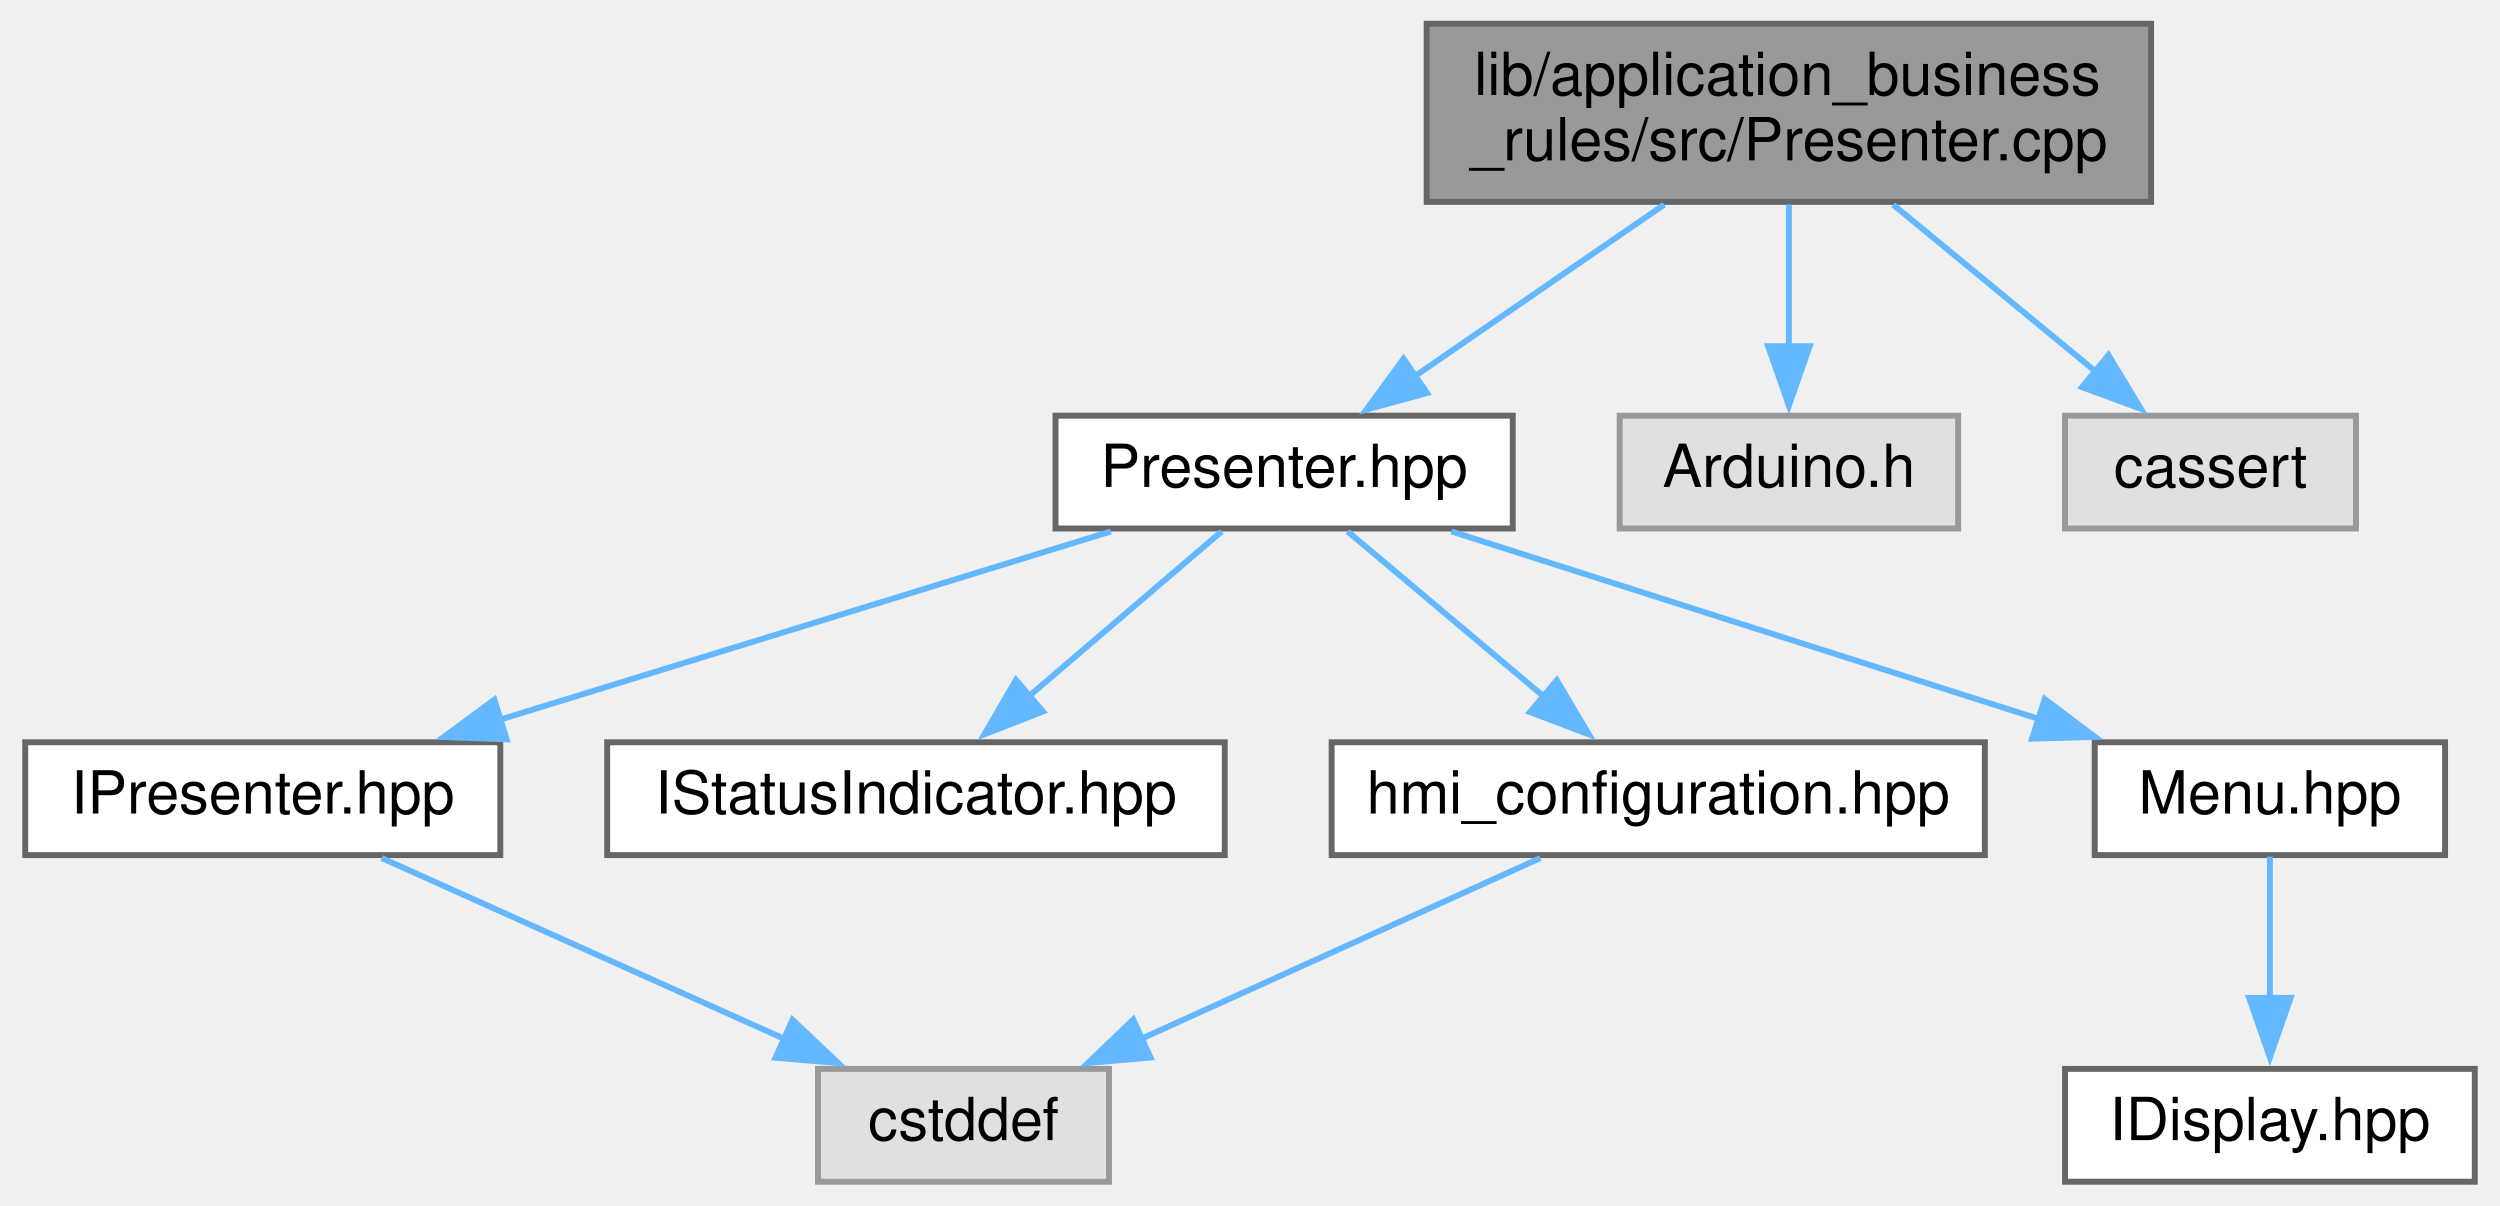
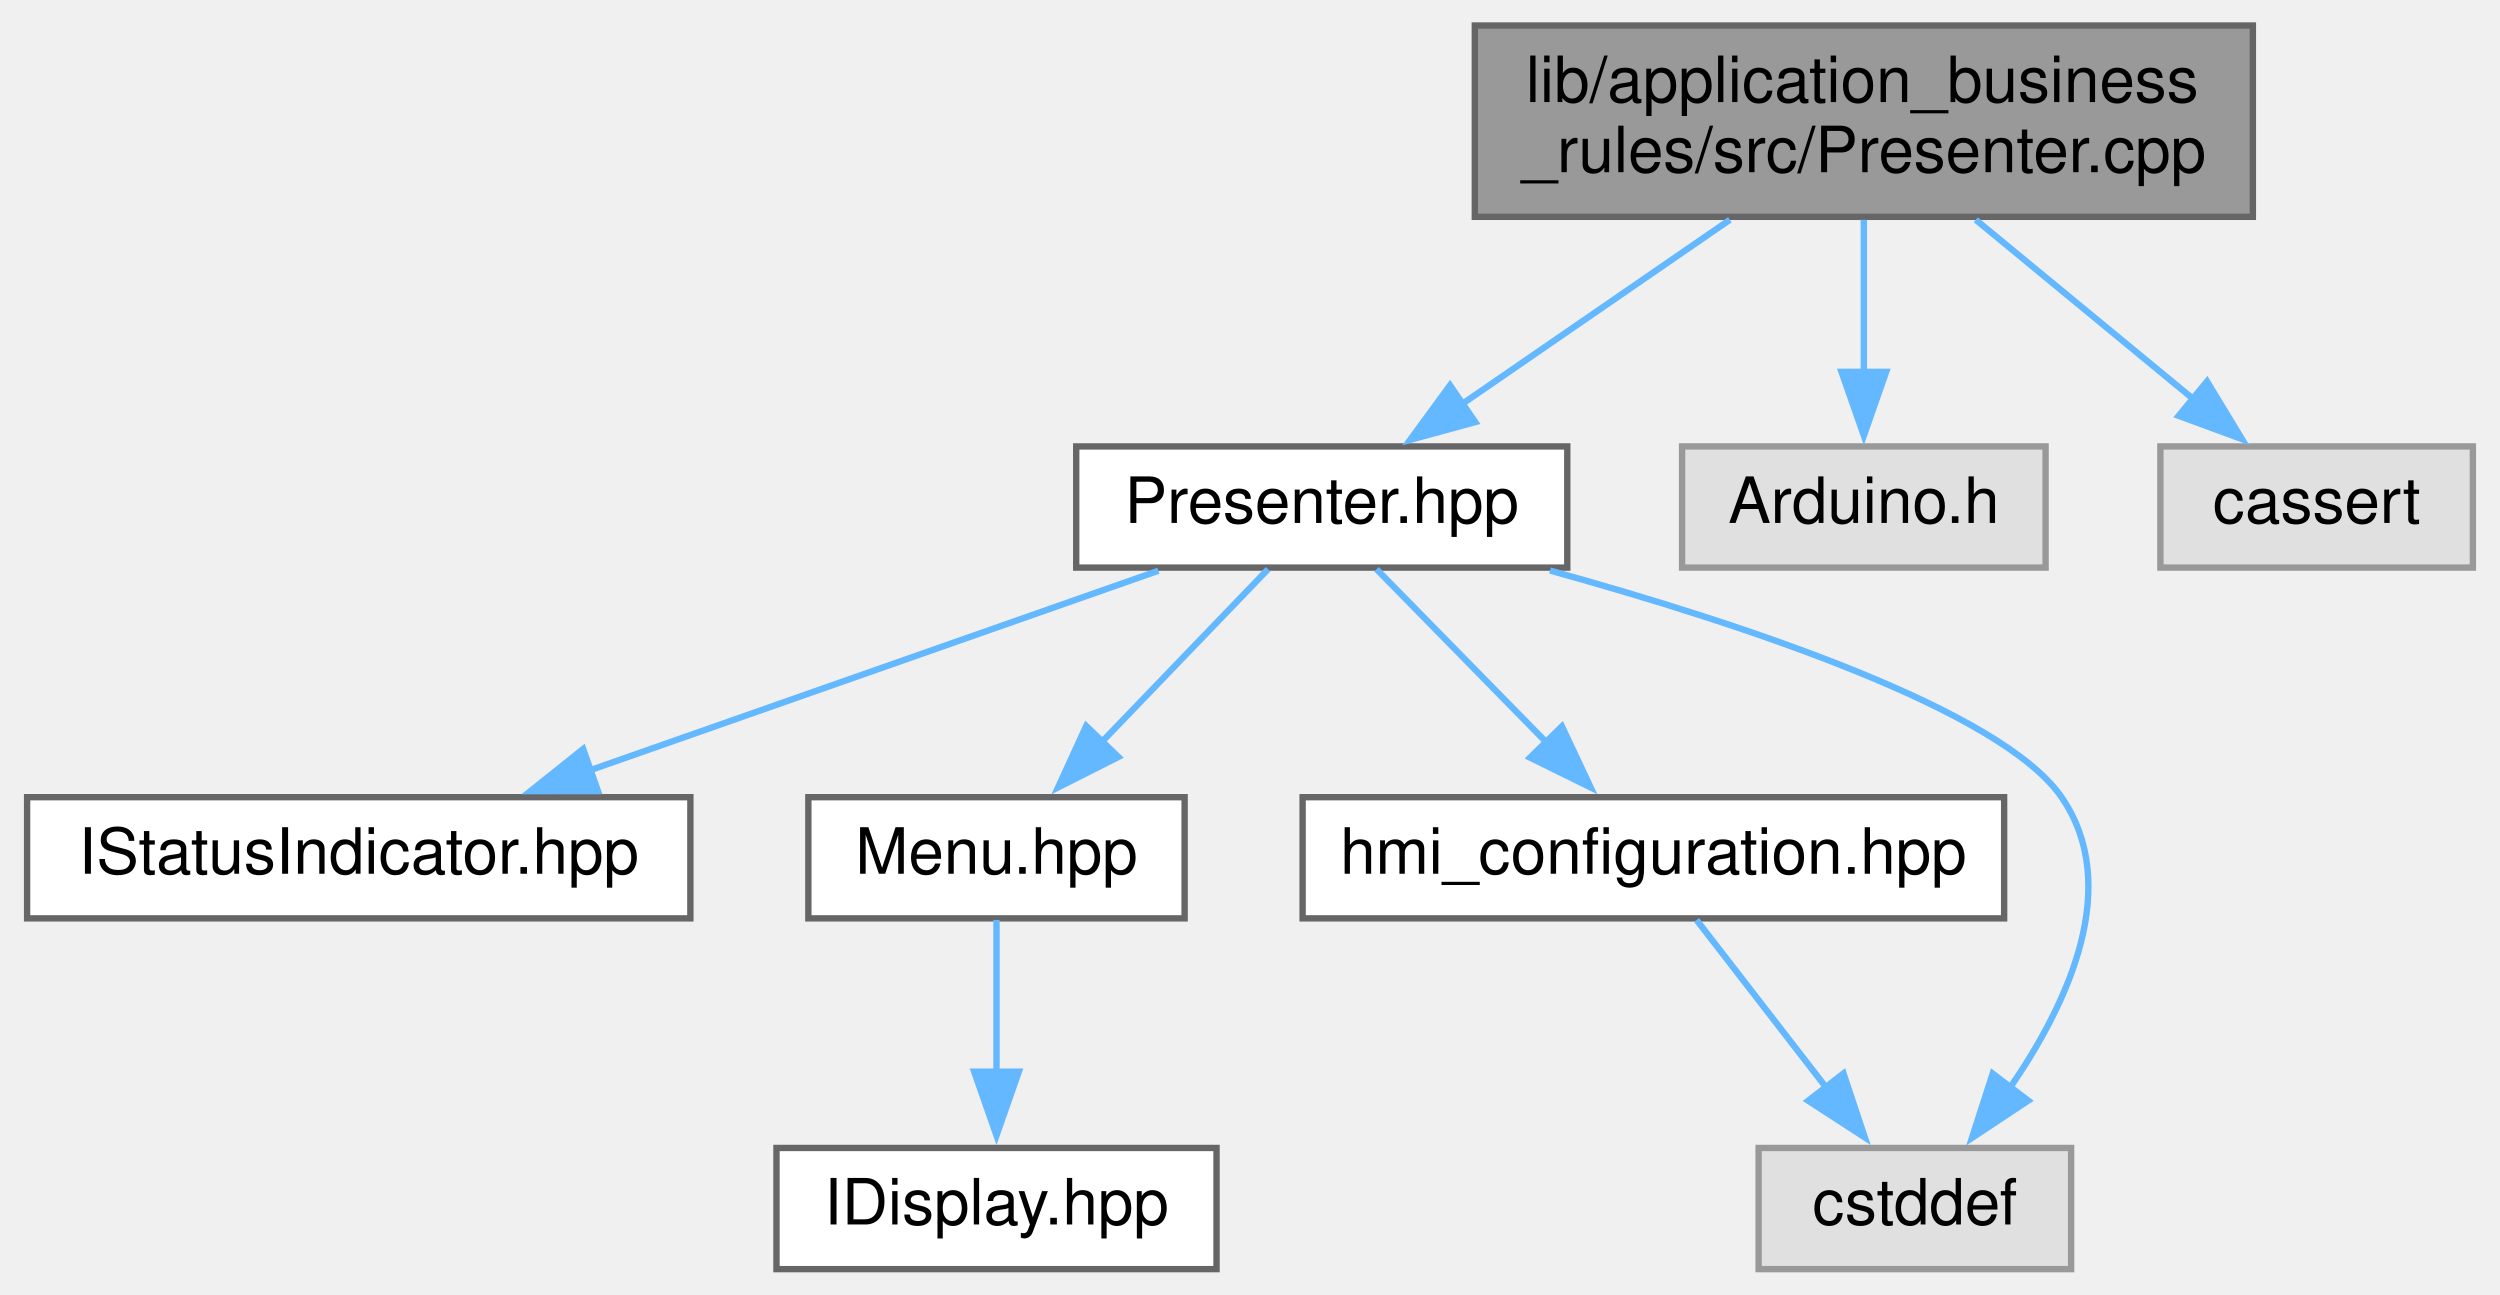
- <svg xmlns="http://www.w3.org/2000/svg" xmlns:xlink="http://www.w3.org/1999/xlink" width="421pt" height="203pt" viewBox="0.00 0.00 420.50 203.00">
+ <svg xmlns="http://www.w3.org/2000/svg" xmlns:xlink="http://www.w3.org/1999/xlink" width="392pt" height="203pt" viewBox="0.00 0.00 391.50 203.00">
  <g id="graph0" class="graph" transform="scale(1 1) rotate(0) translate(4 199)">
    <g id="node1" class="node">
      <g id="a_node1">
        <a xlink:title=" ">
-           <polygon fill="#999999" stroke="#666666" points="358,-195 236,-195 236,-165 358,-165 358,-195" />
-           <text text-anchor="start" x="244" y="-183" font-family="Helvetica,sans-Serif" font-size="10.00">lib/application_business</text>
-           <text text-anchor="middle" x="297" y="-172" font-family="Helvetica,sans-Serif" font-size="10.00">_rules/src/Presenter.cpp</text>
+           <polygon fill="#999999" stroke="#666666" points="349,-195 227,-195 227,-165 349,-165 349,-195" />
+           <text text-anchor="start" x="235" y="-183" font-family="Helvetica,sans-Serif" font-size="10.00">lib/application_business</text>
+           <text text-anchor="middle" x="288" y="-172" font-family="Helvetica,sans-Serif" font-size="10.00">_rules/src/Presenter.cpp</text>
        </a>
      </g>
    </g>
    <g id="node2" class="node">
      <g id="a_node2">
        <a xlink:href="Presenter_8hpp.xhtml" target="_top" xlink:title=" ">
-           <polygon fill="white" stroke="#666666" points="250.5,-129 173.5,-129 173.5,-110 250.5,-110 250.5,-129" />
-           <text text-anchor="middle" x="212" y="-117" font-family="Helvetica,sans-Serif" font-size="10.00">Presenter.hpp</text>
+           <polygon fill="white" stroke="#666666" points="241.5,-129 164.5,-129 164.5,-110 241.5,-110 241.5,-129" />
+           <text text-anchor="middle" x="203" y="-117" font-family="Helvetica,sans-Serif" font-size="10.00">Presenter.hpp</text>
        </a>
      </g>
    </g>
    <g id="edge1" class="edge">
-       <path fill="none" stroke="#63b8ff" d="M275.99,-164.54C263.14,-155.7 246.73,-144.4 233.75,-135.47" />
-       <polygon fill="#63b8ff" stroke="#63b8ff" points="236.07,-132.82 225.85,-130.03 232.11,-138.59 236.07,-132.82" />
+       <path fill="none" stroke="#63b8ff" d="M266.99,-164.54C254.14,-155.7 237.73,-144.4 224.75,-135.47" />
+       <polygon fill="#63b8ff" stroke="#63b8ff" points="227.07,-132.82 216.85,-130.03 223.11,-138.59 227.07,-132.82" />
+     </g>
+     <g id="node8" class="node">
+       <g id="a_node8">
+         <a xlink:title=" ">
+           <polygon fill="#e0e0e0" stroke="#999999" points="316.5,-129 259.5,-129 259.5,-110 316.5,-110 316.5,-129" />
+           <text text-anchor="middle" x="288" y="-117" font-family="Helvetica,sans-Serif" font-size="10.00">Arduino.h</text>
+         </a>
+       </g>
+     </g>
+     <g id="edge8" class="edge">
+       <path fill="none" stroke="#63b8ff" d="M288,-164.54C288,-157.34 288,-148.53 288,-140.68" />
+       <polygon fill="#63b8ff" stroke="#63b8ff" points="291.5,-140.69 288,-130.69 284.5,-140.69 291.5,-140.69" />
    </g>
    <g id="node9" class="node">
      <g id="a_node9">
        <a xlink:title=" ">
-           <polygon fill="#e0e0e0" stroke="#999999" points="325.5,-129 268.5,-129 268.5,-110 325.5,-110 325.5,-129" />
-           <text text-anchor="middle" x="297" y="-117" font-family="Helvetica,sans-Serif" font-size="10.00">Arduino.h</text>
+           <polygon fill="#e0e0e0" stroke="#999999" points="383.5,-129 334.5,-129 334.5,-110 383.5,-110 383.5,-129" />
+           <text text-anchor="middle" x="359" y="-117" font-family="Helvetica,sans-Serif" font-size="10.00">cassert</text>
        </a>
      </g>
    </g>
    <g id="edge9" class="edge">
-       <path fill="none" stroke="#63b8ff" d="M297,-164.54C297,-157.34 297,-148.53 297,-140.68" />
-       <polygon fill="#63b8ff" stroke="#63b8ff" points="300.5,-140.69 297,-130.69 293.5,-140.69 300.5,-140.69" />
-     </g>
-     <g id="node10" class="node">
-       <g id="a_node10">
-         <a xlink:title=" ">
-           <polygon fill="#e0e0e0" stroke="#999999" points="392.5,-129 343.5,-129 343.5,-110 392.5,-110 392.5,-129" />
-           <text text-anchor="middle" x="368" y="-117" font-family="Helvetica,sans-Serif" font-size="10.00">cassert</text>
-         </a>
-       </g>
-     </g>
-     <g id="edge10" class="edge">
-       <path fill="none" stroke="#63b8ff" d="M314.55,-164.54C324.97,-155.96 338.18,-145.07 348.87,-136.26" />
-       <polygon fill="#63b8ff" stroke="#63b8ff" points="350.81,-139.2 356.3,-130.14 346.36,-133.8 350.81,-139.2" />
+       <path fill="none" stroke="#63b8ff" d="M305.55,-164.54C315.97,-155.96 329.18,-145.07 339.87,-136.26" />
+       <polygon fill="#63b8ff" stroke="#63b8ff" points="341.81,-139.2 347.3,-130.14 337.36,-133.8 341.81,-139.2" />
    </g>
    <g id="node3" class="node">
      <g id="a_node3">
-         <a xlink:href="IPresenter_8hpp.xhtml" target="_top" xlink:title=" ">
-           <polygon fill="white" stroke="#666666" points="80,-74 0,-74 0,-55 80,-55 80,-74" />
-           <text text-anchor="middle" x="40" y="-62" font-family="Helvetica,sans-Serif" font-size="10.00">IPresenter.hpp</text>
+         <a xlink:href="IStatusIndicator_8hpp.xhtml" target="_top" xlink:title=" ">
+           <polygon fill="white" stroke="#666666" points="104,-74 0,-74 0,-55 104,-55 104,-74" />
+           <text text-anchor="middle" x="52" y="-62" font-family="Helvetica,sans-Serif" font-size="10.00">IStatusIndicator.hpp</text>
        </a>
      </g>
    </g>
    <g id="edge2" class="edge">
-       <path fill="none" stroke="#63b8ff" d="M182.82,-109.51C154.44,-100.76 111.12,-87.42 79.63,-77.71" />
-       <polygon fill="#63b8ff" stroke="#63b8ff" points="81.07,-74.49 70.48,-74.89 79.01,-81.18 81.07,-74.49" />
+       <path fill="none" stroke="#63b8ff" d="M177.38,-109.51C152.91,-100.92 115.76,-87.88 88.25,-78.22" />
+       <polygon fill="#63b8ff" stroke="#63b8ff" points="89.51,-74.96 78.92,-74.95 87.19,-81.56 89.51,-74.96" />
+     </g>
+     <g id="node4" class="node">
+       <g id="a_node4">
+         <a xlink:href="Menu_8hpp.xhtml" target="_top" xlink:title=" ">
+           <polygon fill="white" stroke="#666666" points="181.5,-74 122.5,-74 122.5,-55 181.5,-55 181.5,-74" />
+           <text text-anchor="middle" x="152" y="-62" font-family="Helvetica,sans-Serif" font-size="10.00">Menu.hpp</text>
+         </a>
+       </g>
+     </g>
+     <g id="edge3" class="edge">
+       <path fill="none" stroke="#63b8ff" d="M194.58,-109.75C187.53,-102.43 177.27,-91.76 168.59,-82.74" />
+       <polygon fill="#63b8ff" stroke="#63b8ff" points="171.11,-80.31 161.65,-75.53 166.07,-85.17 171.11,-80.31" />
+     </g>
+     <g id="node6" class="node">
+       <g id="a_node6">
+         <a xlink:href="hmi__configuration_8hpp.xhtml" target="_top" xlink:title=" ">
+           <polygon fill="white" stroke="#666666" points="310,-74 200,-74 200,-55 310,-55 310,-74" />
+           <text text-anchor="middle" x="255" y="-62" font-family="Helvetica,sans-Serif" font-size="10.00">hmi_configuration.hpp</text>
+         </a>
+       </g>
+     </g>
+     <g id="edge5" class="edge">
+       <path fill="none" stroke="#63b8ff" d="M211.59,-109.75C218.84,-102.35 229.45,-91.54 238.37,-82.45" />
+       <polygon fill="#63b8ff" stroke="#63b8ff" points="240.66,-85.11 245.17,-75.52 235.66,-80.21 240.66,-85.11" />
+     </g>
+     <g id="node7" class="node">
+       <g id="a_node7">
+         <a xlink:title=" ">
+           <polygon fill="#e0e0e0" stroke="#999999" points="320.5,-19 271.5,-19 271.5,0 320.5,0 320.5,-19" />
+           <text text-anchor="middle" x="296" y="-7" font-family="Helvetica,sans-Serif" font-size="10.00">cstddef</text>
+         </a>
+       </g>
+     </g>
+     <g id="edge7" class="edge">
+       <path fill="none" stroke="#63b8ff" d="M238.79,-109.54C269.26,-101.1 309.56,-87.73 319,-74 328.53,-60.14 320.16,-41.88 310.96,-28.5" />
+       <polygon fill="#63b8ff" stroke="#63b8ff" points="313.78,-26.43 304.95,-20.57 308.2,-30.66 313.78,-26.43" />
    </g>
    <g id="node5" class="node">
      <g id="a_node5">
-         <a xlink:href="IStatusIndicator_8hpp.xhtml" target="_top" xlink:title=" ">
-           <polygon fill="white" stroke="#666666" points="202,-74 98,-74 98,-55 202,-55 202,-74" />
-           <text text-anchor="middle" x="150" y="-62" font-family="Helvetica,sans-Serif" font-size="10.00">IStatusIndicator.hpp</text>
+         <a xlink:href="IDisplay_8hpp.xhtml" target="_top" xlink:title=" ">
+           <polygon fill="white" stroke="#666666" points="186.5,-19 117.5,-19 117.5,0 186.5,0 186.5,-19" />
+           <text text-anchor="middle" x="152" y="-7" font-family="Helvetica,sans-Serif" font-size="10.00">IDisplay.hpp</text>
        </a>
      </g>
    </g>
    <g id="edge4" class="edge">
-       <path fill="none" stroke="#63b8ff" d="M201.48,-109.51C192.61,-101.93 179.69,-90.88 169.01,-81.75" />
-       <polygon fill="#63b8ff" stroke="#63b8ff" points="171.39,-79.18 161.51,-75.34 166.84,-84.5 171.39,-79.18" />
-     </g>
-     <g id="node6" class="node">
-       <g id="a_node6">
-         <a xlink:href="Menu_8hpp.xhtml" target="_top" xlink:title=" ">
-           <polygon fill="white" stroke="#666666" points="407.5,-74 348.5,-74 348.5,-55 407.5,-55 407.5,-74" />
-           <text text-anchor="middle" x="378" y="-62" font-family="Helvetica,sans-Serif" font-size="10.00">Menu.hpp</text>
-         </a>
-       </g>
-     </g>
-     <g id="edge5" class="edge">
-       <path fill="none" stroke="#63b8ff" d="M240.16,-109.51C267.43,-100.8 308.99,-87.53 339.35,-77.84" />
-       <polygon fill="#63b8ff" stroke="#63b8ff" points="340.08,-81.28 348.54,-74.91 337.95,-74.61 340.08,-81.28" />
-     </g>
-     <g id="node8" class="node">
-       <g id="a_node8">
-         <a xlink:href="hmi__configuration_8hpp.xhtml" target="_top" xlink:title=" ">
-           <polygon fill="white" stroke="#666666" points="330,-74 220,-74 220,-55 330,-55 330,-74" />
-           <text text-anchor="middle" x="275" y="-62" font-family="Helvetica,sans-Serif" font-size="10.00">hmi_configuration.hpp</text>
-         </a>
-       </g>
-     </g>
-     <g id="edge7" class="edge">
-       <path fill="none" stroke="#63b8ff" d="M222.69,-109.51C231.7,-101.93 244.83,-90.88 255.68,-81.75" />
-       <polygon fill="#63b8ff" stroke="#63b8ff" points="257.91,-84.45 263.31,-75.33 253.41,-79.09 257.91,-84.45" />
-     </g>
-     <g id="node4" class="node">
-       <g id="a_node4">
-         <a xlink:title=" ">
-           <polygon fill="#e0e0e0" stroke="#999999" points="182.5,-19 133.5,-19 133.5,0 182.5,0 182.5,-19" />
-           <text text-anchor="middle" x="158" y="-7" font-family="Helvetica,sans-Serif" font-size="10.00">cstddef</text>
-         </a>
-       </g>
-     </g>
-     <g id="edge3" class="edge">
-       <path fill="none" stroke="#63b8ff" d="M60.02,-54.51C78.61,-46.16 106.54,-33.61 127.83,-24.05" />
-       <polygon fill="#63b8ff" stroke="#63b8ff" points="129.21,-27.27 136.9,-19.98 126.34,-20.88 129.21,-27.27" />
-     </g>
-     <g id="node7" class="node">
-       <g id="a_node7">
-         <a xlink:href="IDisplay_8hpp.xhtml" target="_top" xlink:title=" ">
-           <polygon fill="white" stroke="#666666" points="412.5,-19 343.5,-19 343.5,0 412.5,0 412.5,-19" />
-           <text text-anchor="middle" x="378" y="-7" font-family="Helvetica,sans-Serif" font-size="10.00">IDisplay.hpp</text>
-         </a>
-       </g>
+       <path fill="none" stroke="#63b8ff" d="M152,-54.75C152,-48.27 152,-39.16 152,-30.9" />
+       <polygon fill="#63b8ff" stroke="#63b8ff" points="155.5,-30.96 152,-20.96 148.5,-30.96 155.5,-30.96" />
    </g>
    <g id="edge6" class="edge">
-       <path fill="none" stroke="#63b8ff" d="M378,-54.75C378,-48.27 378,-39.16 378,-30.9" />
-       <polygon fill="#63b8ff" stroke="#63b8ff" points="381.5,-30.96 378,-20.96 374.5,-30.96 381.5,-30.96" />
-     </g>
-     <g id="edge8" class="edge">
-       <path fill="none" stroke="#63b8ff" d="M255.15,-54.51C236.72,-46.16 209.02,-33.61 187.91,-24.05" />
-       <polygon fill="#63b8ff" stroke="#63b8ff" points="189.49,-20.92 178.93,-19.98 186.6,-27.3 189.49,-20.92" />
+       <path fill="none" stroke="#63b8ff" d="M261.77,-54.75C267.32,-47.58 275.34,-37.2 282.23,-28.3" />
+       <polygon fill="#63b8ff" stroke="#63b8ff" points="284.81,-30.69 288.16,-20.64 279.27,-26.41 284.81,-30.69" />
    </g>
  </g>
</svg>
